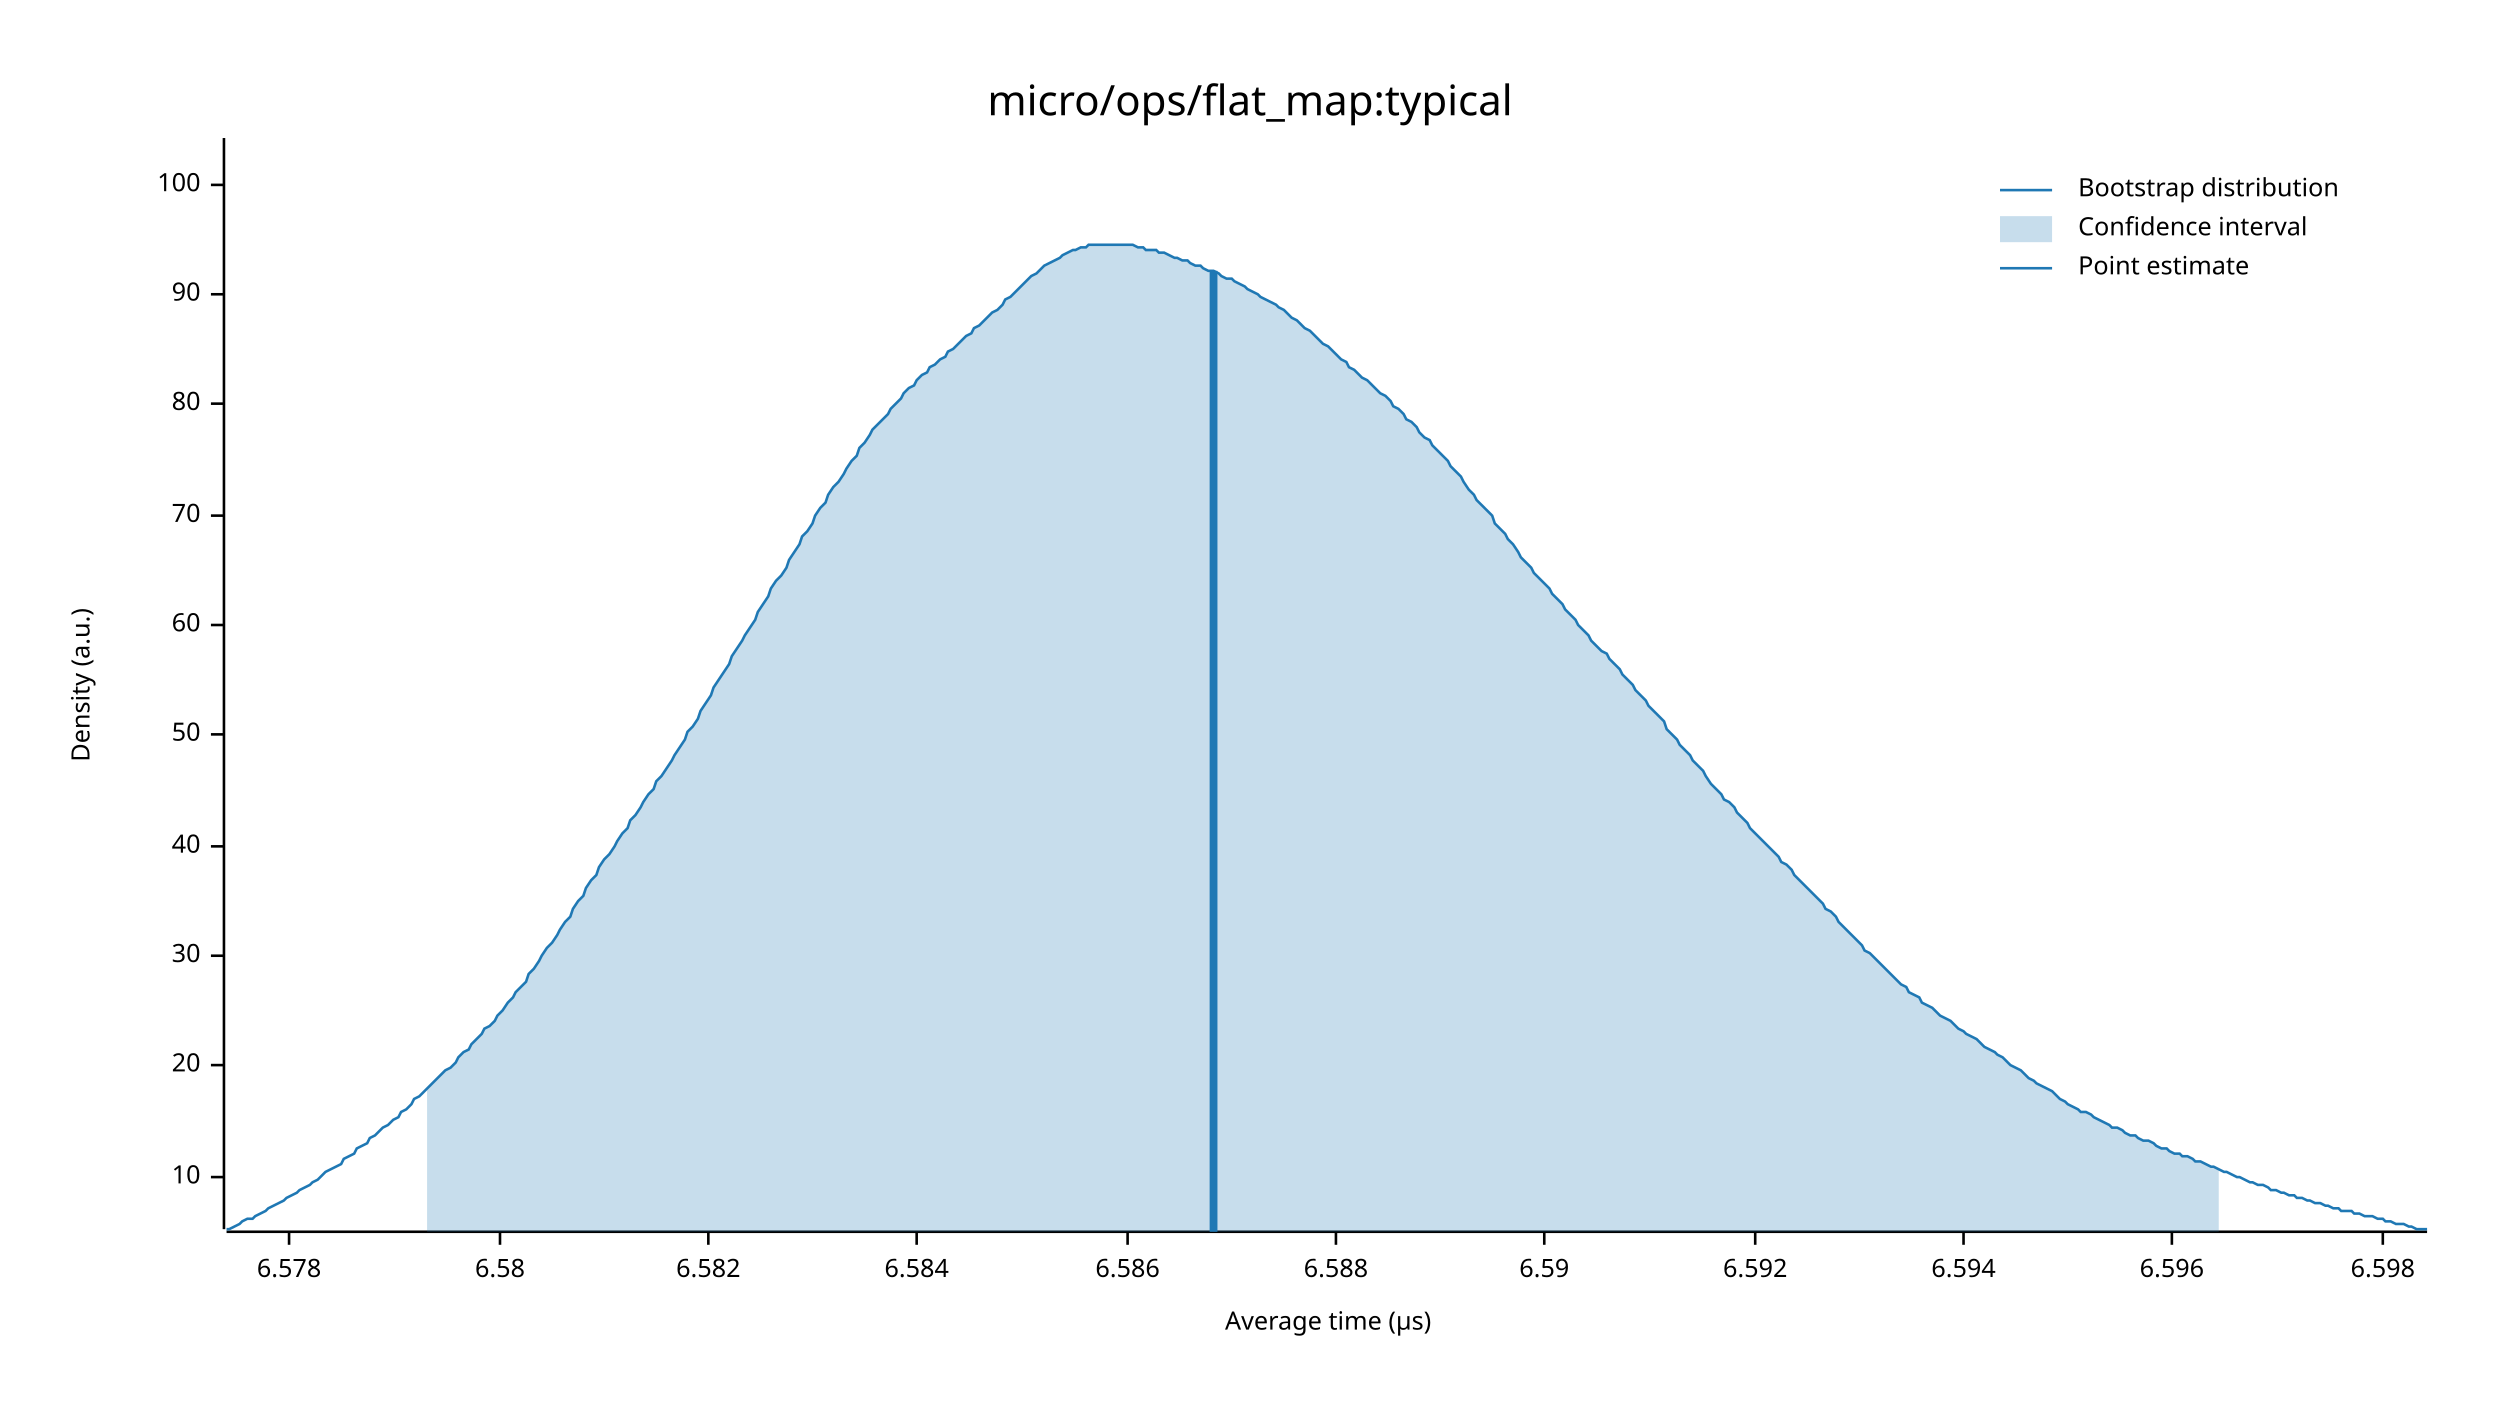
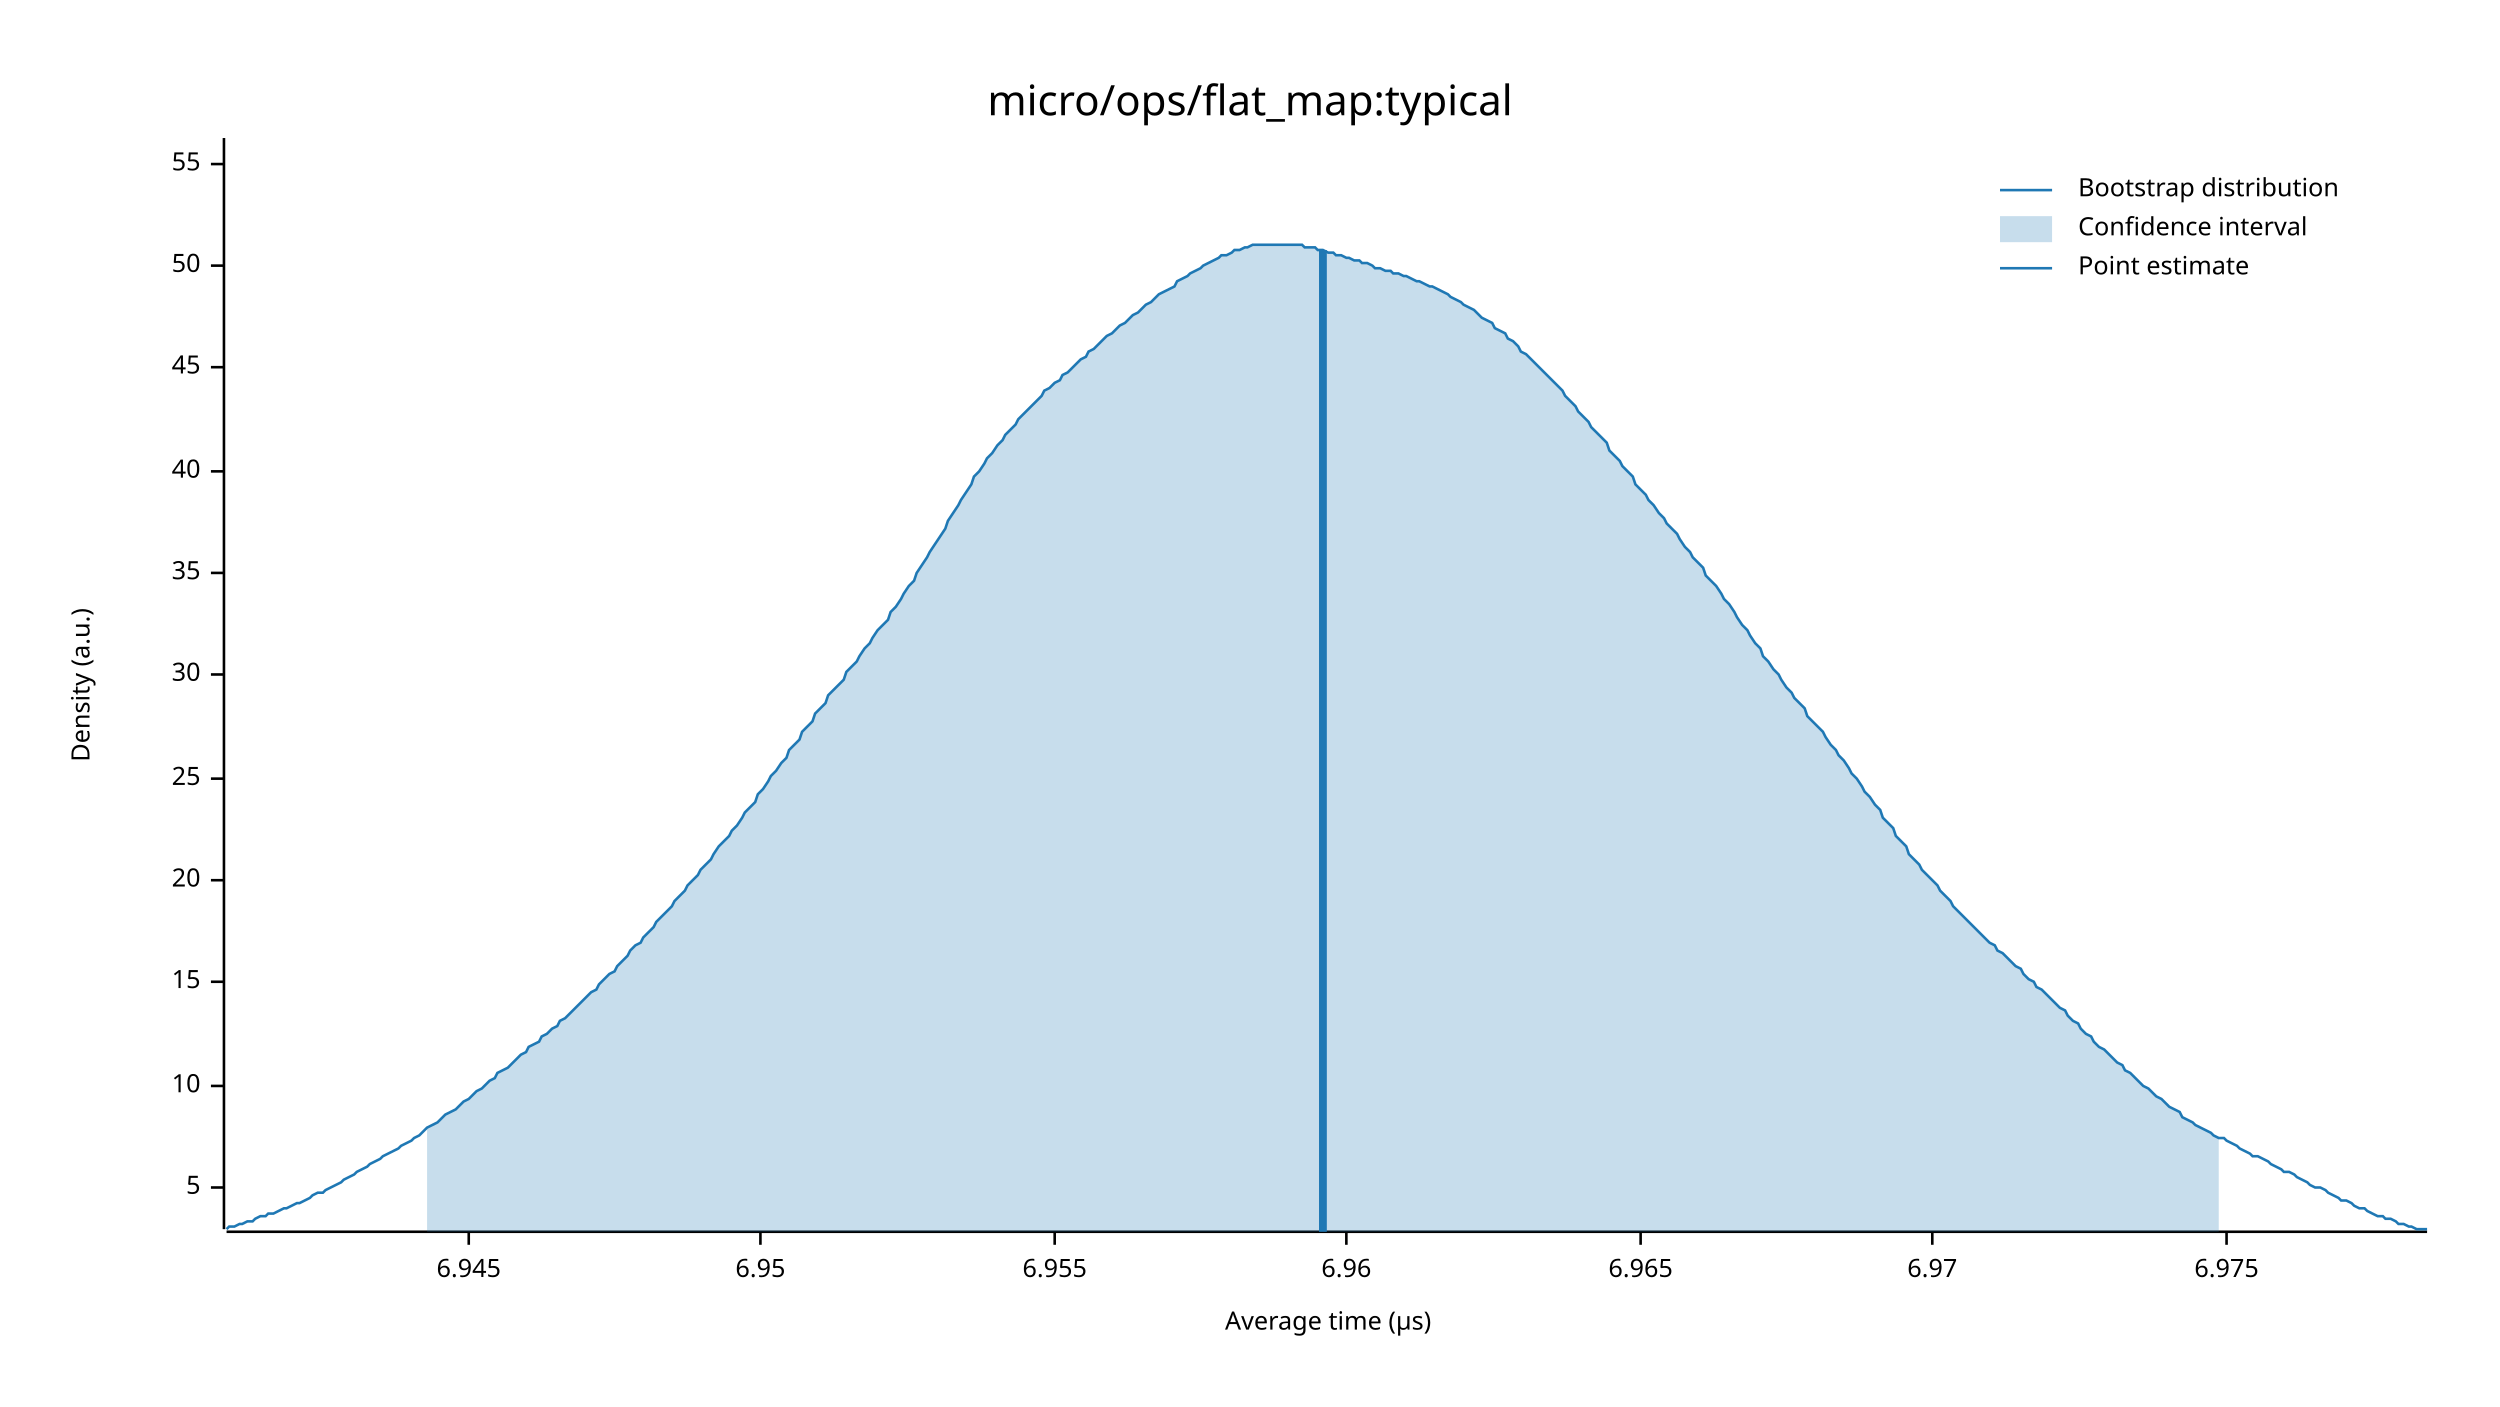
<svg xmlns="http://www.w3.org/2000/svg" width="960" height="540" viewBox="0 0 960 540">
  <text x="480" y="32" dy="0.76em" text-anchor="middle" font-family="sans-serif" font-size="16.129" opacity="1" fill="#000000">
micro/ops/flat_map:typical
</text>
  <text x="27" y="263" dy="0.76em" text-anchor="middle" font-family="sans-serif" font-size="9.677" opacity="1" fill="#000000" transform="rotate(270, 27, 263)">
Density (a.u.)
</text>
  <text x="510" y="513" dy="-0.5ex" text-anchor="middle" font-family="sans-serif" font-size="9.677" opacity="1" fill="#000000">
Average time (µs)
</text>
  <polyline fill="none" opacity="1" stroke="#000000" stroke-width="1" points="86,53 86,472 " />
-   <text x="77" y="452" dy="0.5ex" text-anchor="end" font-family="sans-serif" font-size="9.677" opacity="1" fill="#000000">
+   <text x="77" y="456" dy="0.5ex" text-anchor="end" font-family="sans-serif" font-size="9.677" opacity="1" fill="#000000">
+ 5
+ </text>
+   <polyline fill="none" opacity="1" stroke="#000000" stroke-width="1" points="81,456 86,456 " />
+   <text x="77" y="417" dy="0.5ex" text-anchor="end" font-family="sans-serif" font-size="9.677" opacity="1" fill="#000000">
10
</text>
-   <polyline fill="none" opacity="1" stroke="#000000" stroke-width="1" points="81,452 86,452 " />
-   <text x="77" y="409" dy="0.5ex" text-anchor="end" font-family="sans-serif" font-size="9.677" opacity="1" fill="#000000">
+   <polyline fill="none" opacity="1" stroke="#000000" stroke-width="1" points="81,417 86,417 " />
+   <text x="77" y="377" dy="0.5ex" text-anchor="end" font-family="sans-serif" font-size="9.677" opacity="1" fill="#000000">
+ 15
+ </text>
+   <polyline fill="none" opacity="1" stroke="#000000" stroke-width="1" points="81,377 86,377 " />
+   <text x="77" y="338" dy="0.5ex" text-anchor="end" font-family="sans-serif" font-size="9.677" opacity="1" fill="#000000">
20
</text>
-   <polyline fill="none" opacity="1" stroke="#000000" stroke-width="1" points="81,409 86,409 " />
-   <text x="77" y="367" dy="0.5ex" text-anchor="end" font-family="sans-serif" font-size="9.677" opacity="1" fill="#000000">
+   <polyline fill="none" opacity="1" stroke="#000000" stroke-width="1" points="81,338 86,338 " />
+   <text x="77" y="299" dy="0.5ex" text-anchor="end" font-family="sans-serif" font-size="9.677" opacity="1" fill="#000000">
+ 25
+ </text>
+   <polyline fill="none" opacity="1" stroke="#000000" stroke-width="1" points="81,299 86,299 " />
+   <text x="77" y="259" dy="0.5ex" text-anchor="end" font-family="sans-serif" font-size="9.677" opacity="1" fill="#000000">
30
</text>
-   <polyline fill="none" opacity="1" stroke="#000000" stroke-width="1" points="81,367 86,367 " />
-   <text x="77" y="325" dy="0.5ex" text-anchor="end" font-family="sans-serif" font-size="9.677" opacity="1" fill="#000000">
+   <polyline fill="none" opacity="1" stroke="#000000" stroke-width="1" points="81,259 86,259 " />
+   <text x="77" y="220" dy="0.5ex" text-anchor="end" font-family="sans-serif" font-size="9.677" opacity="1" fill="#000000">
+ 35
+ </text>
+   <polyline fill="none" opacity="1" stroke="#000000" stroke-width="1" points="81,220 86,220 " />
+   <text x="77" y="181" dy="0.5ex" text-anchor="end" font-family="sans-serif" font-size="9.677" opacity="1" fill="#000000">
40
</text>
-   <polyline fill="none" opacity="1" stroke="#000000" stroke-width="1" points="81,325 86,325 " />
-   <text x="77" y="282" dy="0.5ex" text-anchor="end" font-family="sans-serif" font-size="9.677" opacity="1" fill="#000000">
+   <polyline fill="none" opacity="1" stroke="#000000" stroke-width="1" points="81,181 86,181 " />
+   <text x="77" y="141" dy="0.5ex" text-anchor="end" font-family="sans-serif" font-size="9.677" opacity="1" fill="#000000">
+ 45
+ </text>
+   <polyline fill="none" opacity="1" stroke="#000000" stroke-width="1" points="81,141 86,141 " />
+   <text x="77" y="102" dy="0.5ex" text-anchor="end" font-family="sans-serif" font-size="9.677" opacity="1" fill="#000000">
50
</text>
-   <polyline fill="none" opacity="1" stroke="#000000" stroke-width="1" points="81,282 86,282 " />
-   <text x="77" y="240" dy="0.5ex" text-anchor="end" font-family="sans-serif" font-size="9.677" opacity="1" fill="#000000">
- 60
+   <polyline fill="none" opacity="1" stroke="#000000" stroke-width="1" points="81,102 86,102 " />
+   <text x="77" y="63" dy="0.5ex" text-anchor="end" font-family="sans-serif" font-size="9.677" opacity="1" fill="#000000">
+ 55
</text>
-   <polyline fill="none" opacity="1" stroke="#000000" stroke-width="1" points="81,240 86,240 " />
-   <text x="77" y="198" dy="0.5ex" text-anchor="end" font-family="sans-serif" font-size="9.677" opacity="1" fill="#000000">
- 70
+   <polyline fill="none" opacity="1" stroke="#000000" stroke-width="1" points="81,63 86,63 " />
+   <polyline fill="none" opacity="1" stroke="#000000" stroke-width="1" points="87,473 932,473 " />
+   <text x="180" y="483" dy="0.76em" text-anchor="middle" font-family="sans-serif" font-size="9.677" opacity="1" fill="#000000">
+ 6.945
</text>
-   <polyline fill="none" opacity="1" stroke="#000000" stroke-width="1" points="81,198 86,198 " />
-   <text x="77" y="155" dy="0.5ex" text-anchor="end" font-family="sans-serif" font-size="9.677" opacity="1" fill="#000000">
- 80
+   <polyline fill="none" opacity="1" stroke="#000000" stroke-width="1" points="180,473 180,478 " />
+   <text x="292" y="483" dy="0.76em" text-anchor="middle" font-family="sans-serif" font-size="9.677" opacity="1" fill="#000000">
+ 6.95
</text>
-   <polyline fill="none" opacity="1" stroke="#000000" stroke-width="1" points="81,155 86,155 " />
-   <text x="77" y="113" dy="0.5ex" text-anchor="end" font-family="sans-serif" font-size="9.677" opacity="1" fill="#000000">
- 90
+   <polyline fill="none" opacity="1" stroke="#000000" stroke-width="1" points="292,473 292,478 " />
+   <text x="405" y="483" dy="0.76em" text-anchor="middle" font-family="sans-serif" font-size="9.677" opacity="1" fill="#000000">
+ 6.955
</text>
-   <polyline fill="none" opacity="1" stroke="#000000" stroke-width="1" points="81,113 86,113 " />
-   <text x="77" y="71" dy="0.5ex" text-anchor="end" font-family="sans-serif" font-size="9.677" opacity="1" fill="#000000">
- 100
+   <polyline fill="none" opacity="1" stroke="#000000" stroke-width="1" points="405,473 405,478 " />
+   <text x="517" y="483" dy="0.76em" text-anchor="middle" font-family="sans-serif" font-size="9.677" opacity="1" fill="#000000">
+ 6.96
</text>
-   <polyline fill="none" opacity="1" stroke="#000000" stroke-width="1" points="81,71 86,71 " />
-   <polyline fill="none" opacity="1" stroke="#000000" stroke-width="1" points="87,473 932,473 " />
-   <text x="111" y="483" dy="0.76em" text-anchor="middle" font-family="sans-serif" font-size="9.677" opacity="1" fill="#000000">
- 6.578
+   <polyline fill="none" opacity="1" stroke="#000000" stroke-width="1" points="517,473 517,478 " />
+   <text x="630" y="483" dy="0.76em" text-anchor="middle" font-family="sans-serif" font-size="9.677" opacity="1" fill="#000000">
+ 6.965
</text>
-   <polyline fill="none" opacity="1" stroke="#000000" stroke-width="1" points="111,473 111,478 " />
-   <text x="192" y="483" dy="0.76em" text-anchor="middle" font-family="sans-serif" font-size="9.677" opacity="1" fill="#000000">
- 6.58
+   <polyline fill="none" opacity="1" stroke="#000000" stroke-width="1" points="630,473 630,478 " />
+   <text x="742" y="483" dy="0.76em" text-anchor="middle" font-family="sans-serif" font-size="9.677" opacity="1" fill="#000000">
+ 6.97
</text>
-   <polyline fill="none" opacity="1" stroke="#000000" stroke-width="1" points="192,473 192,478 " />
-   <text x="272" y="483" dy="0.76em" text-anchor="middle" font-family="sans-serif" font-size="9.677" opacity="1" fill="#000000">
- 6.582
+   <polyline fill="none" opacity="1" stroke="#000000" stroke-width="1" points="742,473 742,478 " />
+   <text x="855" y="483" dy="0.76em" text-anchor="middle" font-family="sans-serif" font-size="9.677" opacity="1" fill="#000000">
+ 6.975
</text>
-   <polyline fill="none" opacity="1" stroke="#000000" stroke-width="1" points="272,473 272,478 " />
-   <text x="352" y="483" dy="0.76em" text-anchor="middle" font-family="sans-serif" font-size="9.677" opacity="1" fill="#000000">
- 6.584
- </text>
-   <polyline fill="none" opacity="1" stroke="#000000" stroke-width="1" points="352,473 352,478 " />
-   <text x="433" y="483" dy="0.76em" text-anchor="middle" font-family="sans-serif" font-size="9.677" opacity="1" fill="#000000">
- 6.586
- </text>
-   <polyline fill="none" opacity="1" stroke="#000000" stroke-width="1" points="433,473 433,478 " />
-   <text x="513" y="483" dy="0.76em" text-anchor="middle" font-family="sans-serif" font-size="9.677" opacity="1" fill="#000000">
- 6.588
- </text>
-   <polyline fill="none" opacity="1" stroke="#000000" stroke-width="1" points="513,473 513,478 " />
-   <text x="593" y="483" dy="0.76em" text-anchor="middle" font-family="sans-serif" font-size="9.677" opacity="1" fill="#000000">
- 6.59
- </text>
-   <polyline fill="none" opacity="1" stroke="#000000" stroke-width="1" points="593,473 593,478 " />
-   <text x="674" y="483" dy="0.76em" text-anchor="middle" font-family="sans-serif" font-size="9.677" opacity="1" fill="#000000">
- 6.592
- </text>
-   <polyline fill="none" opacity="1" stroke="#000000" stroke-width="1" points="674,473 674,478 " />
-   <text x="754" y="483" dy="0.76em" text-anchor="middle" font-family="sans-serif" font-size="9.677" opacity="1" fill="#000000">
- 6.594
- </text>
-   <polyline fill="none" opacity="1" stroke="#000000" stroke-width="1" points="754,473 754,478 " />
-   <text x="834" y="483" dy="0.76em" text-anchor="middle" font-family="sans-serif" font-size="9.677" opacity="1" fill="#000000">
- 6.596
- </text>
-   <polyline fill="none" opacity="1" stroke="#000000" stroke-width="1" points="834,473 834,478 " />
-   <text x="915" y="483" dy="0.76em" text-anchor="middle" font-family="sans-serif" font-size="9.677" opacity="1" fill="#000000">
- 6.598
- </text>
-   <polyline fill="none" opacity="1" stroke="#000000" stroke-width="1" points="915,473 915,478 " />
-   <polyline fill="none" opacity="1" stroke="#1F78B4" stroke-width="1" points="87,472 88,472 90,471 92,470 93,469 95,468 97,468 98,467 100,466 102,465 103,464 105,463 107,462 109,461 110,460 112,459 114,458 115,457 117,456 119,455 120,454 122,453 124,451 125,450 127,449 129,448 131,447 132,445 134,444 136,443 137,441 139,440 141,439 142,437 144,436 146,434 147,433 149,432 151,430 153,429 154,427 156,426 158,424 159,422 161,421 163,419 164,418 166,416 168,414 169,413 171,411 173,410 175,408 176,406 178,404 180,403 181,401 183,399 185,397 186,395 188,394 190,392 191,390 193,388 195,385 197,383 198,381 200,379 202,377 203,374 205,372 207,369 208,367 210,364 212,362 214,359 215,357 217,354 219,352 220,349 222,346 224,344 225,341 227,338 229,336 230,333 232,330 234,328 236,325 237,323 239,320 241,318 242,315 244,313 246,310 247,308 249,305 251,303 252,300 254,298 256,295 258,292 259,290 261,287 263,284 264,281 266,279 268,276 269,273 271,270 273,267 274,264 276,261 278,258 280,255 281,252 283,249 285,246 286,244 288,241 290,238 291,235 293,232 295,229 296,226 298,223 300,221 302,218 303,215 305,212 307,209 308,206 310,204 312,201 313,198 315,195 317,193 318,190 320,187 322,185 324,182 325,180 327,177 329,175 330,172 332,170 334,167 335,165 337,163 339,161 341,159 342,157 344,155 346,153 347,151 349,149 351,148 352,146 354,144 356,143 357,141 359,140 361,138 363,137 364,135 366,134 368,132 369,131 371,129 373,128 374,126 376,125 378,123 379,122 381,120 383,119 385,117 386,115 388,114 390,112 391,111 393,109 395,107 396,106 398,105 400,103 401,102 403,101 405,100 407,99 408,98 410,97 412,96 413,96 415,95 417,95 418,94 420,94 422,94 423,94 425,94 427,94 429,94 430,94 432,94 434,94 435,94 437,95 439,95 440,96 442,96 444,96 445,97 447,97 449,98 451,99 452,99 454,100 456,100 457,101 459,102 461,102 462,103 464,104 466,104 468,105 469,106 471,107 473,107 474,108 476,109 478,110 479,111 481,112 483,113 484,114 486,115 488,116 490,117 491,118 493,119 495,121 496,122 498,123 500,125 501,126 503,127 505,129 506,130 508,132 510,133 512,135 513,136 515,138 517,139 518,141 520,142 522,144 523,145 525,146 527,148 528,149 530,151 532,152 534,154 535,156 537,157 539,159 540,161 542,162 544,164 545,166 547,168 549,169 550,171 552,173 554,175 556,177 557,179 559,181 561,183 562,185 564,188 566,190 567,192 569,194 571,196 573,198 574,201 576,203 578,205 579,207 581,209 583,212 584,214 586,216 588,218 589,220 591,222 593,224 595,226 596,228 598,230 600,232 601,234 603,236 605,238 606,240 608,242 610,244 611,246 613,248 615,250 617,251 618,253 620,255 622,257 623,259 625,261 627,263 628,265 630,267 632,269 633,271 635,273 637,275 639,277 640,280 642,282 644,284 645,286 647,288 649,290 650,292 652,294 654,296 655,298 657,301 659,303 661,305 662,307 664,308 666,310 667,312 669,314 671,316 672,318 674,320 676,322 677,323 679,325 681,327 683,329 684,331 686,332 688,334 689,336 691,338 693,340 694,341 696,343 698,345 700,347 701,349 703,350 705,352 706,354 708,356 710,358 711,359 713,361 715,363 716,365 718,366 720,368 722,370 723,371 725,373 727,375 728,376 730,378 732,379 733,381 735,382 737,383 738,385 740,386 742,387 744,389 745,390 747,391 749,392 750,393 752,395 754,396 755,397 757,398 759,399 760,400 762,402 764,403 766,404 767,405 769,406 771,408 772,409 774,410 776,411 777,412 779,414 781,415 782,416 784,417 786,418 788,419 789,420 791,422 793,423 794,424 796,425 798,426 799,427 801,427 803,428 804,429 806,430 808,431 810,432 811,433 813,433 815,434 816,435 818,436 820,436 821,437 823,438 825,438 827,439 828,440 830,441 832,441 833,442 835,443 837,443 838,444 840,444 842,445 843,446 845,446 847,447 849,448 850,448 852,449 854,450 855,450 857,451 859,452 860,452 862,453 864,454 865,454 867,455 869,455 871,456 872,457 874,457 876,458 877,458 879,459 881,459 882,460 884,460 886,461 887,461 889,462 891,462 893,463 894,463 896,464 898,464 899,465 901,465 903,465 904,466 906,466 908,467 909,467 911,467 913,468 915,468 916,469 918,469 920,470 921,470 923,470 925,471 926,471 928,472 930,472 932,472 " />
-   <polygon opacity="0.25" fill="#1F78B4" points="164,418 166,416 168,414 169,413 171,411 173,410 175,408 176,406 178,404 180,403 181,401 183,399 185,397 186,395 188,394 190,392 191,390 193,388 195,385 197,383 198,381 200,379 202,377 203,374 205,372 207,369 208,367 210,364 212,362 214,359 215,357 217,354 219,352 220,349 222,346 224,344 225,341 227,338 229,336 230,333 232,330 234,328 236,325 237,323 239,320 241,318 242,315 244,313 246,310 247,308 249,305 251,303 252,300 254,298 256,295 258,292 259,290 261,287 263,284 264,281 266,279 268,276 269,273 271,270 273,267 274,264 276,261 278,258 280,255 281,252 283,249 285,246 286,244 288,241 290,238 291,235 293,232 295,229 296,226 298,223 300,221 302,218 303,215 305,212 307,209 308,206 310,204 312,201 313,198 315,195 317,193 318,190 320,187 322,185 324,182 325,180 327,177 329,175 330,172 332,170 334,167 335,165 337,163 339,161 341,159 342,157 344,155 346,153 347,151 349,149 351,148 352,146 354,144 356,143 357,141 359,140 361,138 363,137 364,135 366,134 368,132 369,131 371,129 373,128 374,126 376,125 378,123 379,122 381,120 383,119 385,117 386,115 388,114 390,112 391,111 393,109 395,107 396,106 398,105 400,103 401,102 403,101 405,100 407,99 408,98 410,97 412,96 413,96 415,95 417,95 418,94 420,94 422,94 423,94 425,94 427,94 429,94 430,94 432,94 434,94 435,94 437,95 439,95 440,96 442,96 444,96 445,97 447,97 449,98 451,99 452,99 454,100 456,100 457,101 459,102 461,102 462,103 464,104 466,104 468,105 469,106 471,107 473,107 474,108 476,109 478,110 479,111 481,112 483,113 484,114 486,115 488,116 490,117 491,118 493,119 495,121 496,122 498,123 500,125 501,126 503,127 505,129 506,130 508,132 510,133 512,135 513,136 515,138 517,139 518,141 520,142 522,144 523,145 525,146 527,148 528,149 530,151 532,152 534,154 535,156 537,157 539,159 540,161 542,162 544,164 545,166 547,168 549,169 550,171 552,173 554,175 556,177 557,179 559,181 561,183 562,185 564,188 566,190 567,192 569,194 571,196 573,198 574,201 576,203 578,205 579,207 581,209 583,212 584,214 586,216 588,218 589,220 591,222 593,224 595,226 596,228 598,230 600,232 601,234 603,236 605,238 606,240 608,242 610,244 611,246 613,248 615,250 617,251 618,253 620,255 622,257 623,259 625,261 627,263 628,265 630,267 632,269 633,271 635,273 637,275 639,277 640,280 642,282 644,284 645,286 647,288 649,290 650,292 652,294 654,296 655,298 657,301 659,303 661,305 662,307 664,308 666,310 667,312 669,314 671,316 672,318 674,320 676,322 677,323 679,325 681,327 683,329 684,331 686,332 688,334 689,336 691,338 693,340 694,341 696,343 698,345 700,347 701,349 703,350 705,352 706,354 708,356 710,358 711,359 713,361 715,363 716,365 718,366 720,368 722,370 723,371 725,373 727,375 728,376 730,378 732,379 733,381 735,382 737,383 738,385 740,386 742,387 744,389 745,390 747,391 749,392 750,393 752,395 754,396 755,397 757,398 759,399 760,400 762,402 764,403 766,404 767,405 769,406 771,408 772,409 774,410 776,411 777,412 779,414 781,415 782,416 784,417 786,418 788,419 789,420 791,422 793,423 794,424 796,425 798,426 799,427 801,427 803,428 804,429 806,430 808,431 810,432 811,433 813,433 815,434 816,435 818,436 820,436 821,437 823,438 825,438 827,439 828,440 830,441 832,441 833,442 835,443 837,443 838,444 840,444 842,445 843,446 845,446 847,447 849,448 850,448 852,449 852,473 164,473 " />
-   <polyline fill="none" opacity="1" stroke="#1F78B4" stroke-width="3" points="466,473 466,104 " />
+   <polyline fill="none" opacity="1" stroke="#000000" stroke-width="1" points="855,473 855,478 " />
+   <polyline fill="none" opacity="1" stroke="#1F78B4" stroke-width="1" points="87,472 88,471 90,471 92,470 93,470 95,469 97,469 98,468 100,467 102,467 103,466 105,466 107,465 109,464 110,464 112,463 114,462 115,462 117,461 119,460 120,459 122,458 124,458 125,457 127,456 129,455 131,454 132,453 134,452 136,451 137,450 139,449 141,448 142,447 144,446 146,445 147,444 149,443 151,442 153,441 154,440 156,439 158,438 159,437 161,436 163,434 164,433 166,432 168,431 169,430 171,428 173,427 175,426 176,425 178,423 180,422 181,421 183,419 185,418 186,417 188,415 190,414 191,412 193,411 195,410 197,408 198,407 200,405 202,404 203,402 205,401 207,400 208,398 210,397 212,395 214,394 215,392 217,391 219,389 220,388 222,386 224,384 225,383 227,381 229,380 230,378 232,376 234,374 236,373 237,371 239,369 241,367 242,365 244,363 246,362 247,360 249,358 251,356 252,354 254,352 256,350 258,348 259,346 261,344 263,342 264,340 266,338 268,336 269,334 271,332 273,330 274,328 276,325 278,323 280,321 281,319 283,317 285,314 286,312 288,310 290,308 291,305 293,303 295,300 296,298 298,296 300,293 302,291 303,288 305,286 307,284 308,281 310,279 312,277 313,274 315,272 317,270 318,267 320,265 322,263 324,261 325,258 327,256 329,254 330,252 332,249 334,247 335,245 337,242 339,240 341,238 342,235 344,233 346,230 347,228 349,225 351,223 352,220 354,217 356,214 357,212 359,209 361,206 363,203 364,200 366,197 368,194 369,192 371,189 373,186 374,183 376,181 378,178 379,176 381,174 383,171 385,169 386,167 388,165 390,163 391,161 393,159 395,157 396,156 398,154 400,152 401,150 403,149 405,147 407,146 408,144 410,143 412,141 413,140 415,138 417,137 418,135 420,134 422,132 423,131 425,129 427,128 429,126 430,125 432,124 434,122 435,121 437,120 439,118 440,117 442,116 444,114 445,113 447,112 449,111 451,110 452,108 454,107 456,106 457,105 459,104 461,103 462,102 464,101 466,100 468,99 469,98 471,98 473,97 474,96 476,96 478,95 479,95 481,94 483,94 484,94 486,94 488,94 490,94 491,94 493,94 495,94 496,94 498,94 500,94 501,95 503,95 505,95 506,96 508,96 510,97 512,97 513,98 515,98 517,99 518,99 520,100 522,100 523,101 525,101 527,102 528,103 530,103 532,104 534,104 535,105 537,105 539,106 540,106 542,107 544,108 545,108 547,109 549,110 550,110 552,111 554,112 556,113 557,114 559,115 561,116 562,117 564,118 566,119 567,120 569,122 571,123 573,124 574,126 576,127 578,128 579,130 581,131 583,133 584,135 586,136 588,138 589,139 591,141 593,143 595,145 596,146 598,148 600,150 601,152 603,154 605,156 606,158 608,160 610,162 611,164 613,166 615,168 617,170 618,173 620,175 622,177 623,179 625,181 627,183 628,186 630,188 632,190 633,192 635,194 637,197 639,199 640,201 642,203 644,205 645,207 647,210 649,212 650,214 652,216 654,218 655,221 657,223 659,225 661,228 662,230 664,232 666,235 667,237 669,240 671,242 672,244 674,247 676,249 677,252 679,254 681,257 683,259 684,261 686,264 688,266 689,268 691,270 693,272 694,275 696,277 698,279 700,281 701,283 703,286 705,288 706,290 708,292 710,295 711,297 713,299 715,302 716,304 718,306 720,309 722,311 723,314 725,316 727,318 728,321 730,323 732,325 733,328 735,330 737,332 738,334 740,336 742,338 744,340 745,342 747,344 749,346 750,348 752,350 754,352 755,353 757,355 759,357 760,358 762,360 764,362 766,363 767,365 769,366 771,368 772,369 774,371 776,372 777,374 779,376 781,377 782,379 784,380 786,382 788,384 789,385 791,387 793,388 794,390 796,392 798,393 799,395 801,397 803,398 804,400 806,402 808,403 810,405 811,406 813,408 815,409 816,411 818,412 820,414 821,415 823,417 825,418 827,420 828,421 830,422 832,424 833,425 835,426 837,427 838,429 840,430 842,431 843,432 845,433 847,434 849,435 850,436 852,437 854,437 855,438 857,439 859,440 860,441 862,442 864,443 865,444 867,444 869,445 871,446 872,447 874,448 876,449 877,450 879,450 881,451 882,452 884,453 886,454 887,455 889,456 891,456 893,457 894,458 896,459 898,460 899,461 901,461 903,462 904,463 906,464 908,464 909,465 911,466 913,467 915,467 916,468 918,468 920,469 921,470 923,470 925,471 926,471 928,472 930,472 932,472 " />
+   <polygon opacity="0.25" fill="#1F78B4" points="164,433 166,432 168,431 169,430 171,428 173,427 175,426 176,425 178,423 180,422 181,421 183,419 185,418 186,417 188,415 190,414 191,412 193,411 195,410 197,408 198,407 200,405 202,404 203,402 205,401 207,400 208,398 210,397 212,395 214,394 215,392 217,391 219,389 220,388 222,386 224,384 225,383 227,381 229,380 230,378 232,376 234,374 236,373 237,371 239,369 241,367 242,365 244,363 246,362 247,360 249,358 251,356 252,354 254,352 256,350 258,348 259,346 261,344 263,342 264,340 266,338 268,336 269,334 271,332 273,330 274,328 276,325 278,323 280,321 281,319 283,317 285,314 286,312 288,310 290,308 291,305 293,303 295,300 296,298 298,296 300,293 302,291 303,288 305,286 307,284 308,281 310,279 312,277 313,274 315,272 317,270 318,267 320,265 322,263 324,261 325,258 327,256 329,254 330,252 332,249 334,247 335,245 337,242 339,240 341,238 342,235 344,233 346,230 347,228 349,225 351,223 352,220 354,217 356,214 357,212 359,209 361,206 363,203 364,200 366,197 368,194 369,192 371,189 373,186 374,183 376,181 378,178 379,176 381,174 383,171 385,169 386,167 388,165 390,163 391,161 393,159 395,157 396,156 398,154 400,152 401,150 403,149 405,147 407,146 408,144 410,143 412,141 413,140 415,138 417,137 418,135 420,134 422,132 423,131 425,129 427,128 429,126 430,125 432,124 434,122 435,121 437,120 439,118 440,117 442,116 444,114 445,113 447,112 449,111 451,110 452,108 454,107 456,106 457,105 459,104 461,103 462,102 464,101 466,100 468,99 469,98 471,98 473,97 474,96 476,96 478,95 479,95 481,94 483,94 484,94 486,94 488,94 490,94 491,94 493,94 495,94 496,94 498,94 500,94 501,95 503,95 505,95 506,96 508,96 510,97 512,97 513,98 515,98 517,99 518,99 520,100 522,100 523,101 525,101 527,102 528,103 530,103 532,104 534,104 535,105 537,105 539,106 540,106 542,107 544,108 545,108 547,109 549,110 550,110 552,111 554,112 556,113 557,114 559,115 561,116 562,117 564,118 566,119 567,120 569,122 571,123 573,124 574,126 576,127 578,128 579,130 581,131 583,133 584,135 586,136 588,138 589,139 591,141 593,143 595,145 596,146 598,148 600,150 601,152 603,154 605,156 606,158 608,160 610,162 611,164 613,166 615,168 617,170 618,173 620,175 622,177 623,179 625,181 627,183 628,186 630,188 632,190 633,192 635,194 637,197 639,199 640,201 642,203 644,205 645,207 647,210 649,212 650,214 652,216 654,218 655,221 657,223 659,225 661,228 662,230 664,232 666,235 667,237 669,240 671,242 672,244 674,247 676,249 677,252 679,254 681,257 683,259 684,261 686,264 688,266 689,268 691,270 693,272 694,275 696,277 698,279 700,281 701,283 703,286 705,288 706,290 708,292 710,295 711,297 713,299 715,302 716,304 718,306 720,309 722,311 723,314 725,316 727,318 728,321 730,323 732,325 733,328 735,330 737,332 738,334 740,336 742,338 744,340 745,342 747,344 749,346 750,348 752,350 754,352 755,353 757,355 759,357 760,358 762,360 764,362 766,363 767,365 769,366 771,368 772,369 774,371 776,372 777,374 779,376 781,377 782,379 784,380 786,382 788,384 789,385 791,387 793,388 794,390 796,392 798,393 799,395 801,397 803,398 804,400 806,402 808,403 810,405 811,406 813,408 815,409 816,411 818,412 820,414 821,415 823,417 825,418 827,420 828,421 830,422 832,424 833,425 835,426 837,427 838,429 840,430 842,431 843,432 845,433 847,434 849,435 850,436 852,437 852,473 164,473 " />
+   <polyline fill="none" opacity="1" stroke="#1F78B4" stroke-width="3" points="508,473 508,96 " />
  <text x="798" y="68" dy="0.76em" text-anchor="start" font-family="sans-serif" font-size="9.677" opacity="1" fill="#000000">
Bootstrap distribution
</text>
  <text x="798" y="83" dy="0.76em" text-anchor="start" font-family="sans-serif" font-size="9.677" opacity="1" fill="#000000">
Confidence interval
</text>
  <text x="798" y="98" dy="0.76em" text-anchor="start" font-family="sans-serif" font-size="9.677" opacity="1" fill="#000000">
Point estimate
</text>
  <polyline fill="none" opacity="1" stroke="#1F78B4" stroke-width="1" points="768,73 788,73 " />
  <rect x="768" y="83" width="20" height="10" opacity="0.25" fill="#1F78B4" stroke="none" />
  <polyline fill="none" opacity="1" stroke="#1F78B4" stroke-width="1" points="768,103 788,103 " />
</svg>
